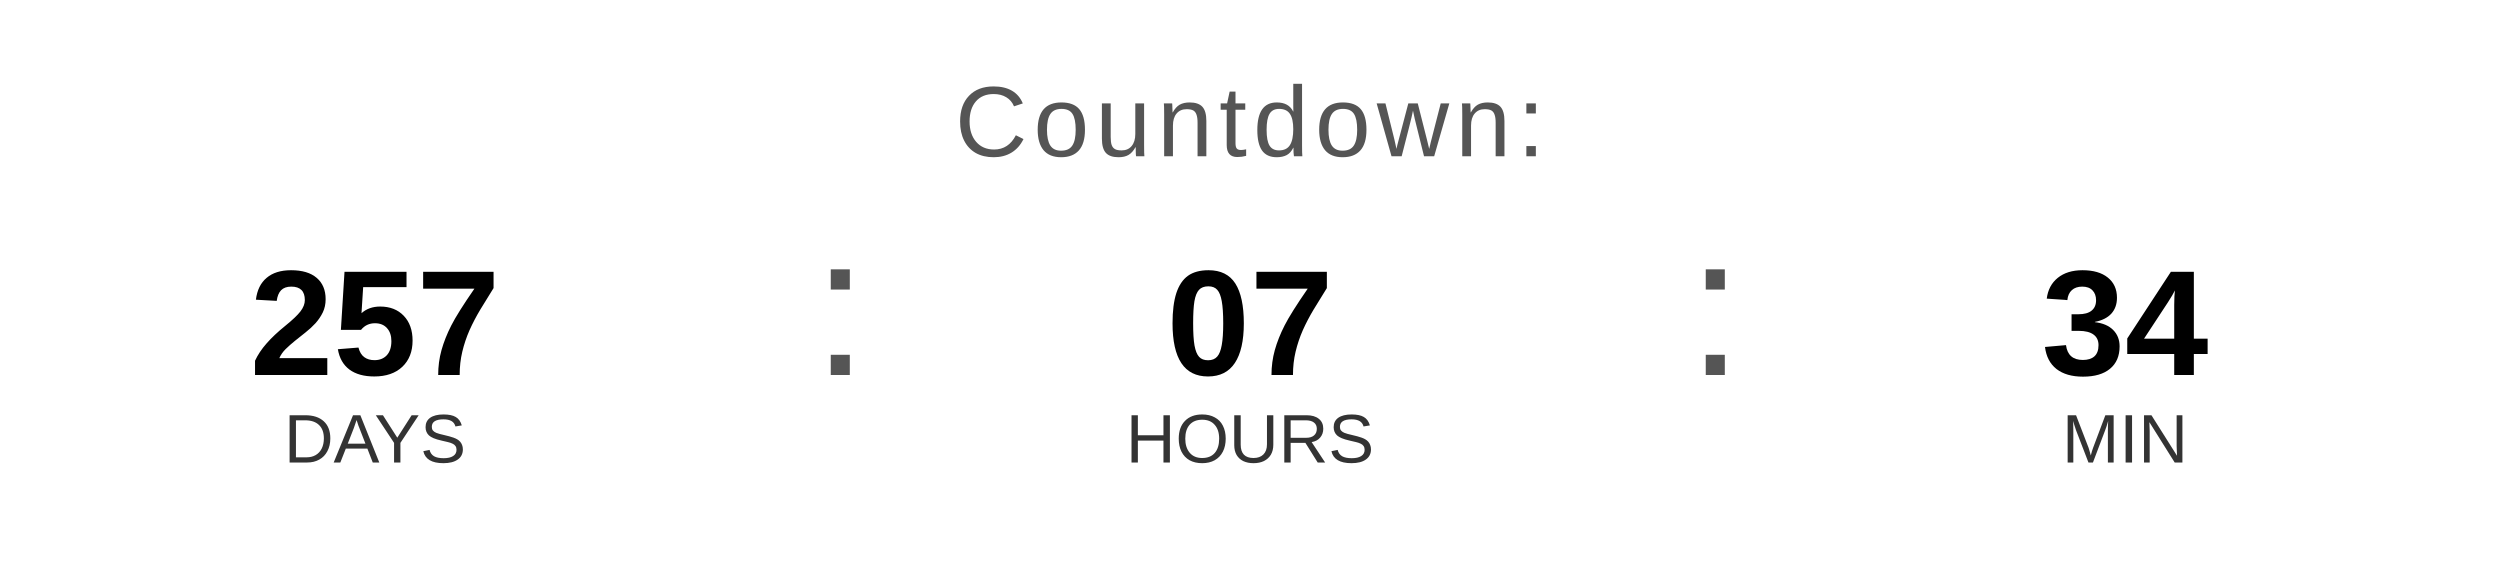
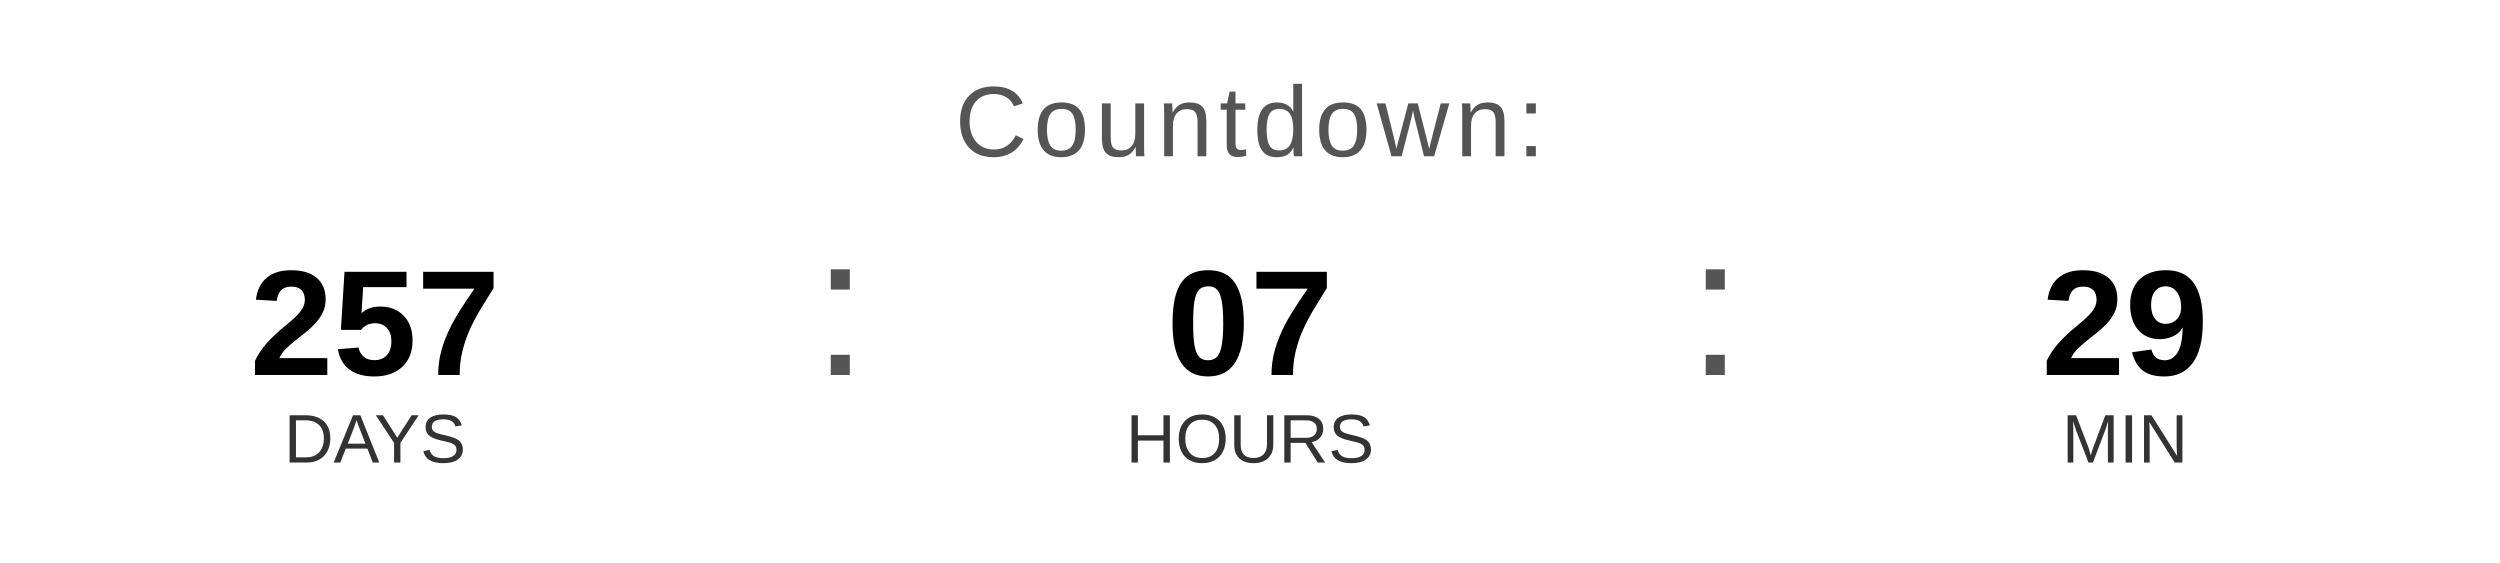
<svg xmlns="http://www.w3.org/2000/svg" width="400" height="90" viewBox="0 0 400 90">
  <text x="200" y="25" font-family="Arial, Helvetica, sans-serif" font-size="16" fill="#555555" text-anchor="middle" letter-spacing="1">
    Countdown:
  </text>
  <text x="60" y="60" font-family="Arial, Helvetica, sans-serif" font-size="24" font-weight="bold" fill="#000000" text-anchor="middle">257</text>
  <text x="60" y="74" font-family="Arial, Helvetica, sans-serif" font-size="11" fill="#333333" text-anchor="middle">DAYS</text>
  <text x="130" y="60" font-family="Arial, sans-serif" font-size="32" fill="#555555">:</text>
  <text x="200" y="60" font-family="Arial, Helvetica, sans-serif" font-size="24" font-weight="bold" fill="#000000" text-anchor="middle">07</text>
  <text x="200" y="74" font-family="Arial, Helvetica, sans-serif" font-size="11" fill="#333333" text-anchor="middle">HOURS</text>
  <text x="270" y="60" font-family="Arial, sans-serif" font-size="32" fill="#555555">:</text>
-   <text x="340" y="60" font-family="Arial, Helvetica, sans-serif" font-size="24" font-weight="bold" fill="#000000" text-anchor="middle">34</text>
+   <text x="340" y="60" font-family="Arial, Helvetica, sans-serif" font-size="24" font-weight="bold" fill="#000000" text-anchor="middle">29</text>
  <text x="340" y="74" font-family="Arial, Helvetica, sans-serif" font-size="11" fill="#333333" text-anchor="middle">MIN</text>
</svg>
